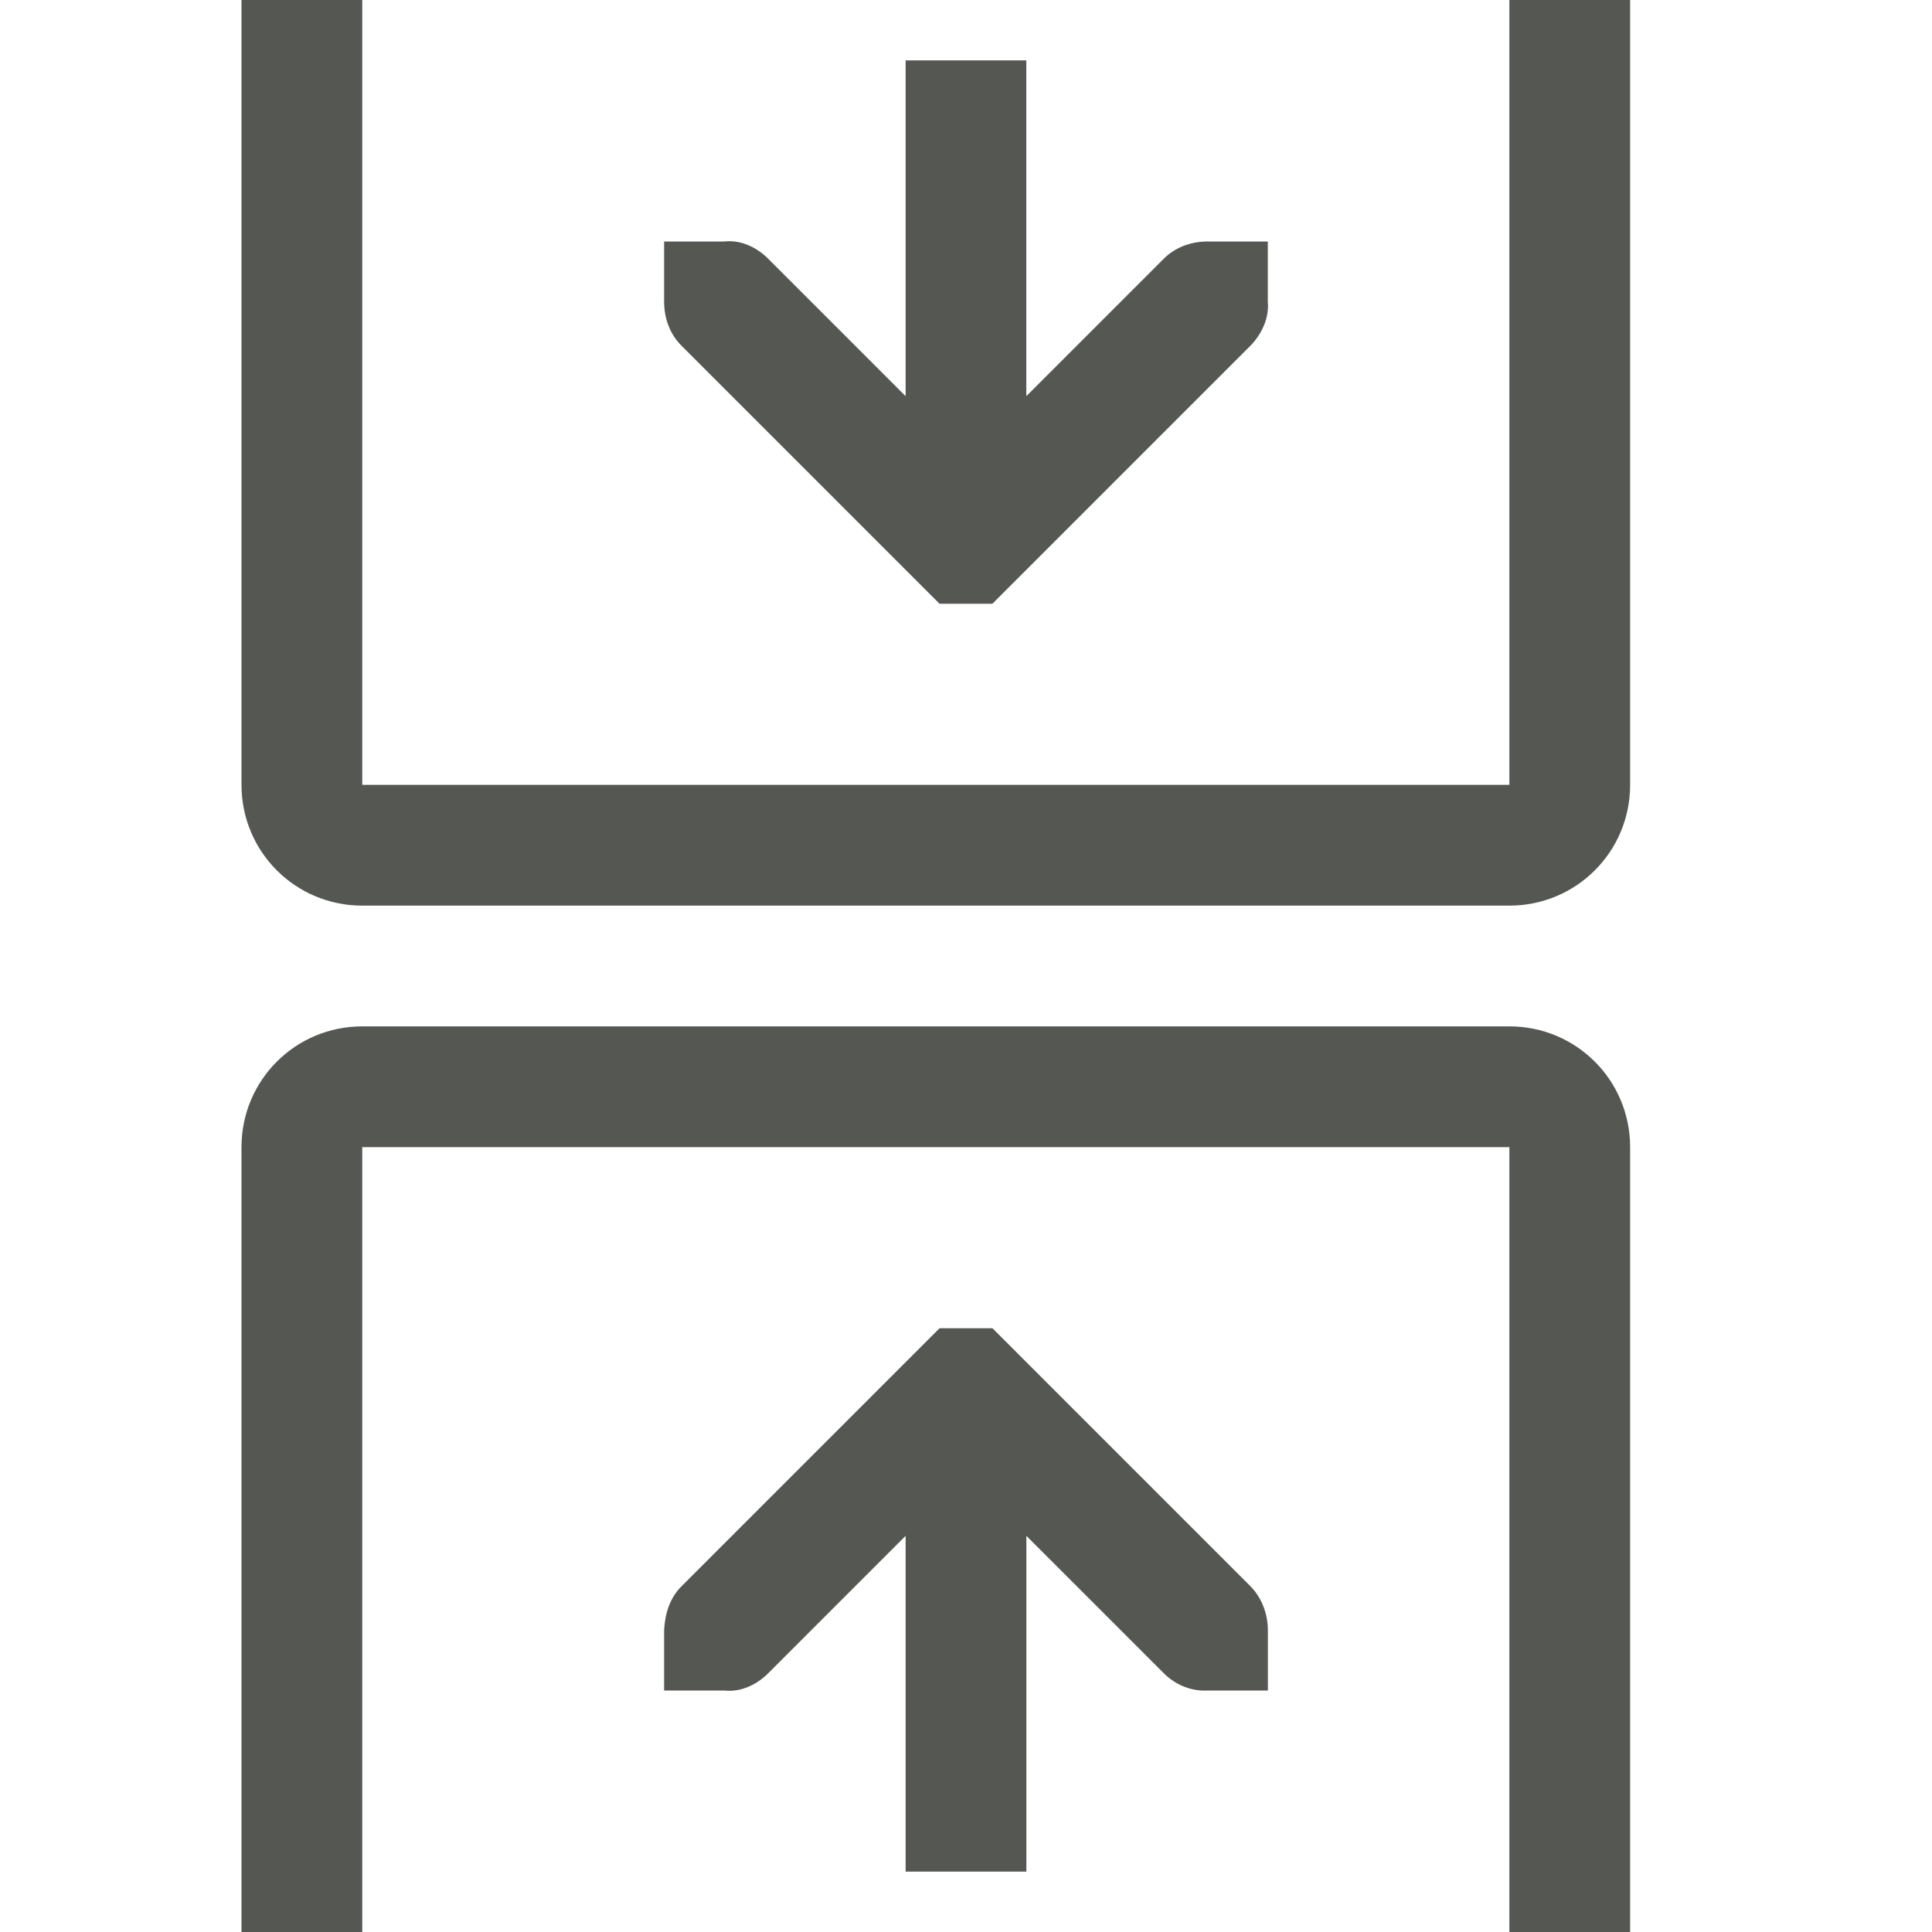
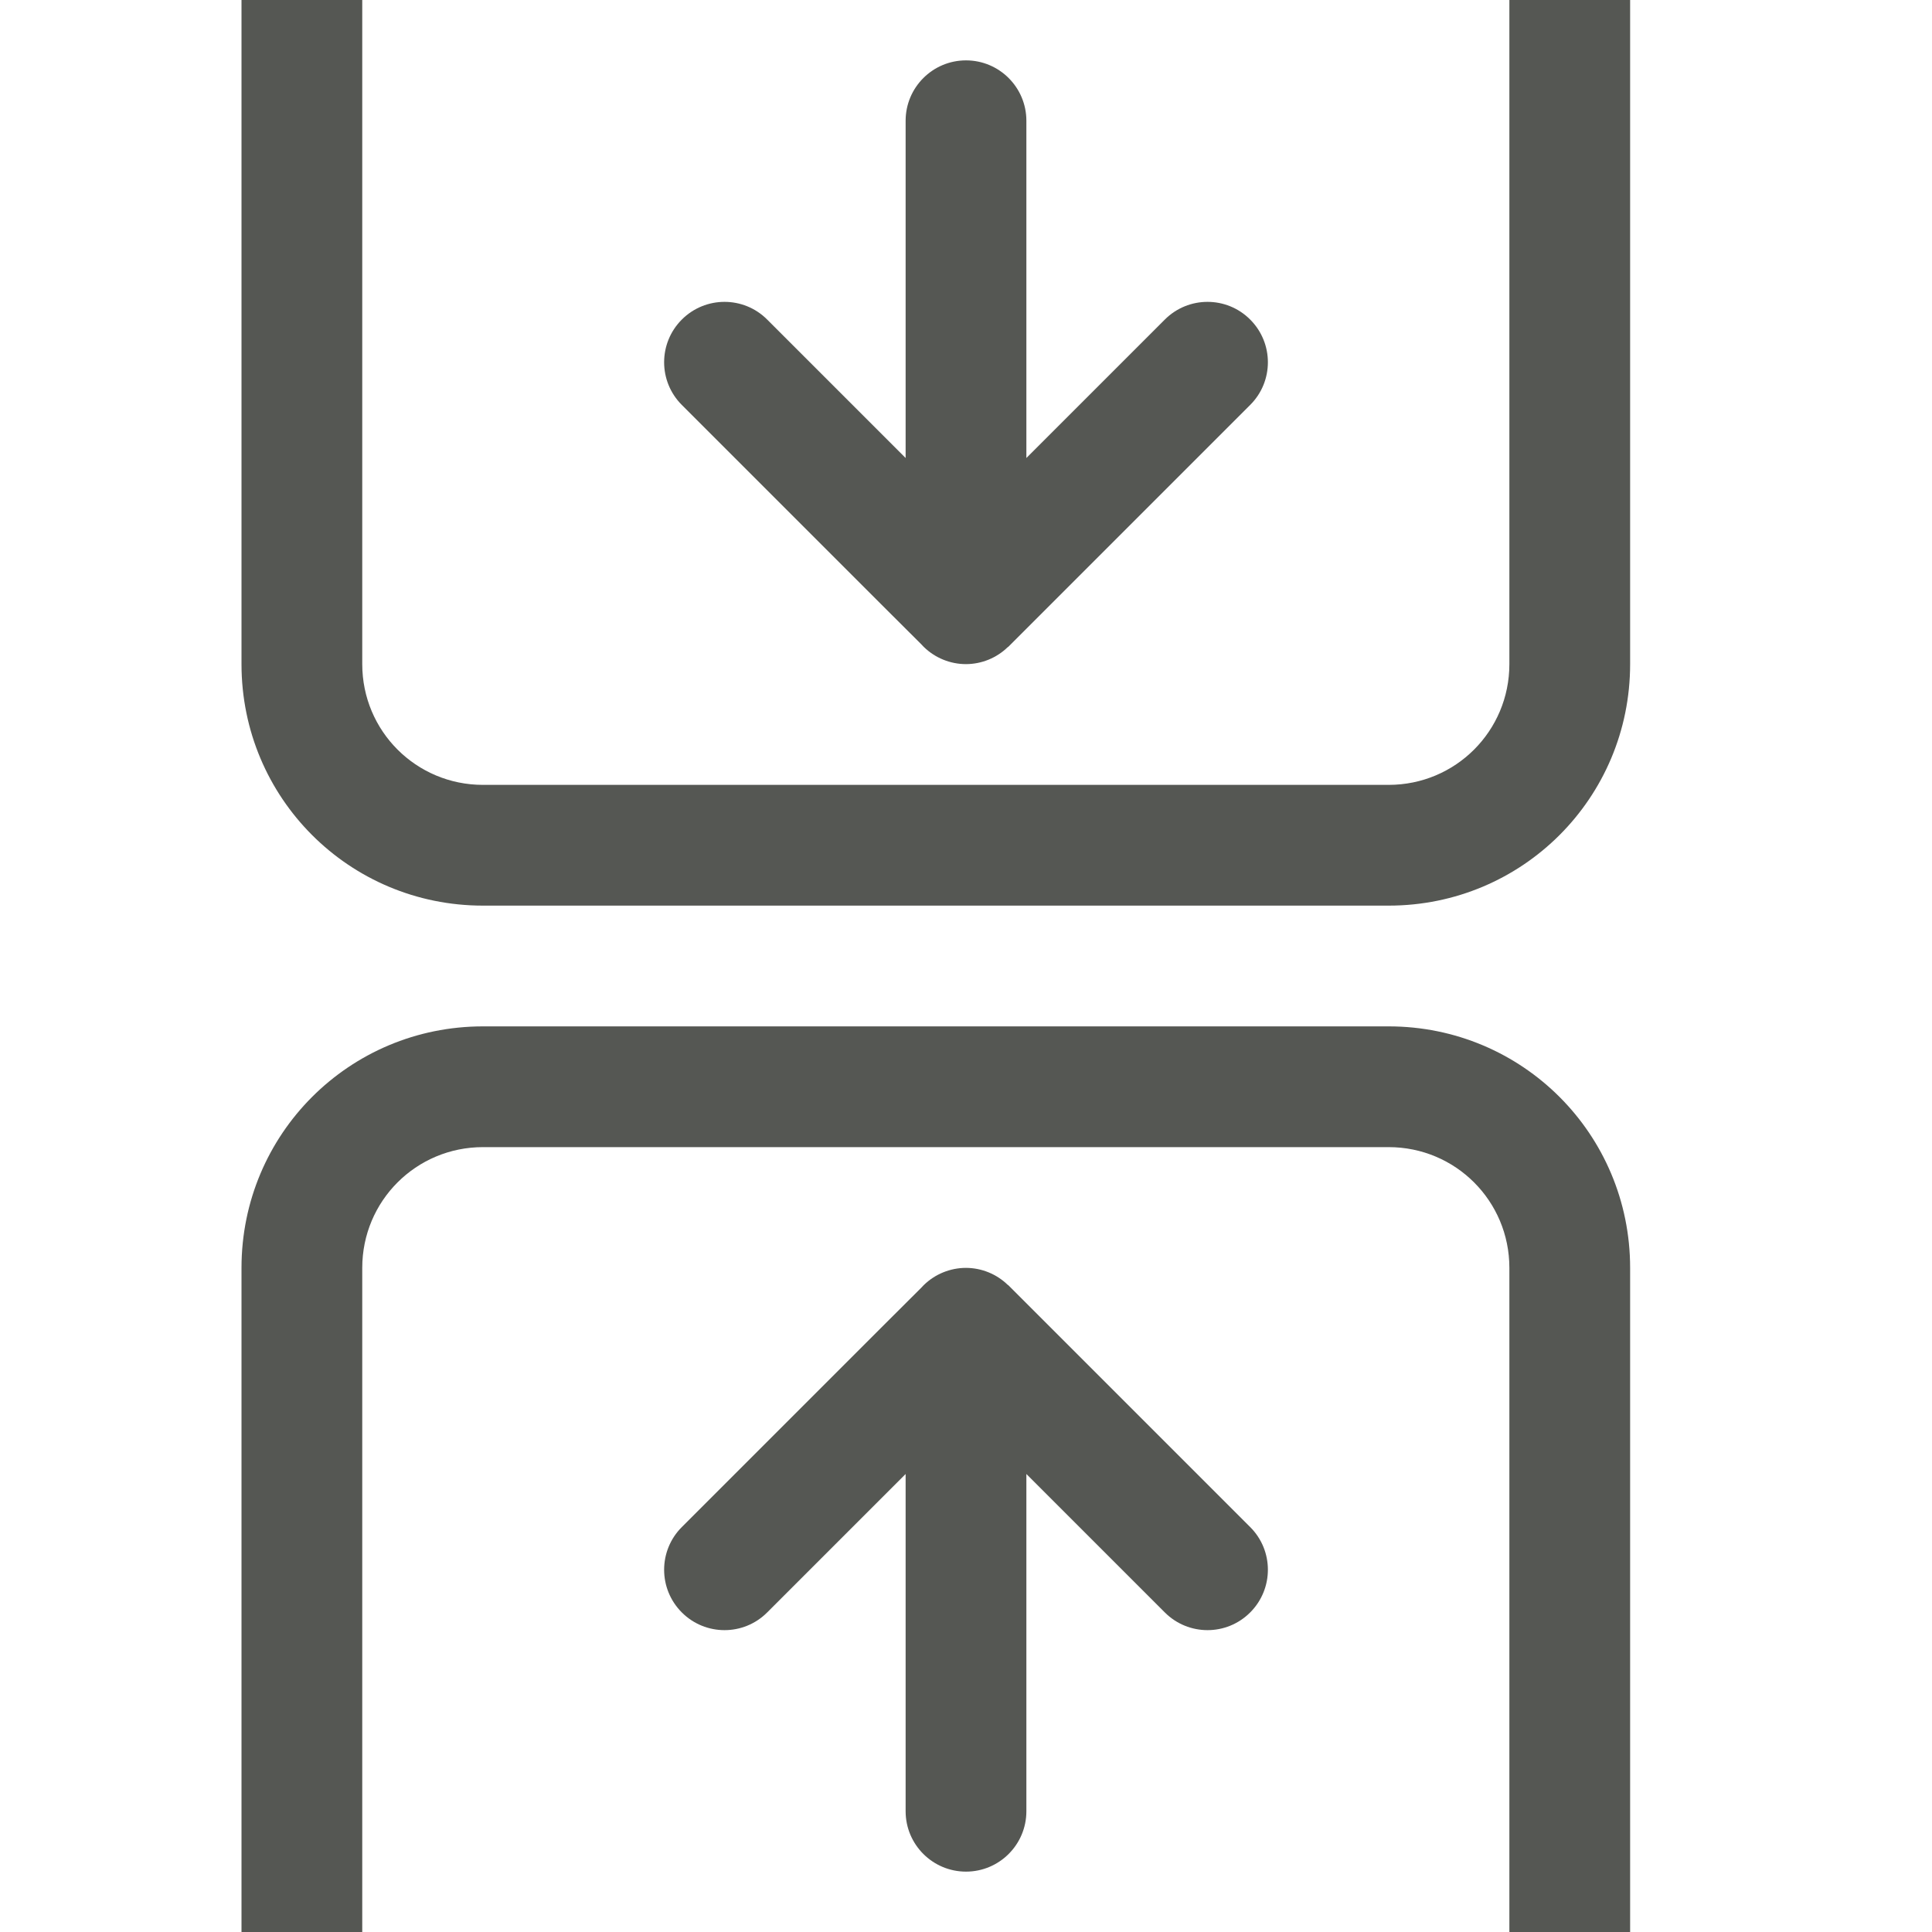
<svg xmlns="http://www.w3.org/2000/svg" viewBox="0 0 32 32">
-   <path d="m4 0v13c0 1.108.892 2 2 2h19c1.108 0 2-.892 2-2v-13h-2v13h-19v-13zm11 1v5.562l-2.281-2.281c-.188-.188-.455-.312-.719-.281h-1v1c0 .265.093.531.281.719l4.281 4.281h.875l4.281-4.281c.181-.188.306-.455.281-.719v-1h-1c-.265 0-.531.093-.719.281l-2.281 2.281v-5.562zm-9 16c-1.108 0-2 .892-2 2v13h2v-13h19v13h2v-13c0-1.108-.892-2-2-2zm9.562 5-4.281 4.281c-.188.188-.268.454-.281.719v1h1c.264.031.531-.093.719-.281l2.281-2.281v5.562h2v-5.562l2.281 2.281c.188.188.454.297.719.281h1v-1c0-.265-.1-.531-.281-.719l-4.281-4.281z" fill="#555753" />
+   <g fill="#555753">
+     <path d="m4 0v11c0 2.216 1.784 4 4 4h15c2.216 0 4-1.784 4-4v-11h-2v11c0 1.108-.892 2-2 2h-15c-1.108 0-2-.892-2-2v-11zm4 17c-2.216 0-4 1.784-4 4v11h2v-11c0-1.108.892-2 2-2h15c1.108 0 2 .892 2 2v11h2v-11c0-2.216-1.784-4-4-4z" />
+     <path d="m11 6c0-.256.098-.512.293-.707.391-.391 1.024-.391 1.414 0l2.293 2.293v-5.586c0-.552.448-1 1-1s1 .448 1 1v5.586l2.293-2.293c.391-.391 1.024-.391 1.414 0 .391.391.391 1.024 0 1.414l-3.293 3.293-.717.717h-.004c-.186.181-.434.282-.693.283-.26-0-.511-.102-.697-.283l-.01-.01c-.011-.011-.022-.023-.033-.035l-.674-.672-3.293-3.293c-.195-.195-.293-.451-.293-.707z" />
+     <path d="m11 26c0 .256.098.512.293.707.391.391 1.024.391 1.414 0l2.293-2.293v5.586c0 .552.448 1 1 1s1-.448 1-1v-5.586l2.293 2.293c.391.391 1.024.391 1.414 0 .391-.391.391-1.024 0-1.414l-3.293-3.293-.717-.717h-.004c-.186-.181-.434-.282-.693-.283-.26 0-.511.102-.697.283l-.01.01c-.011.011-.022.023-.033.035l-.674.672-3.293 3.293c-.195.195-.293.451-.293.707z" />
+   </g>
</svg>
